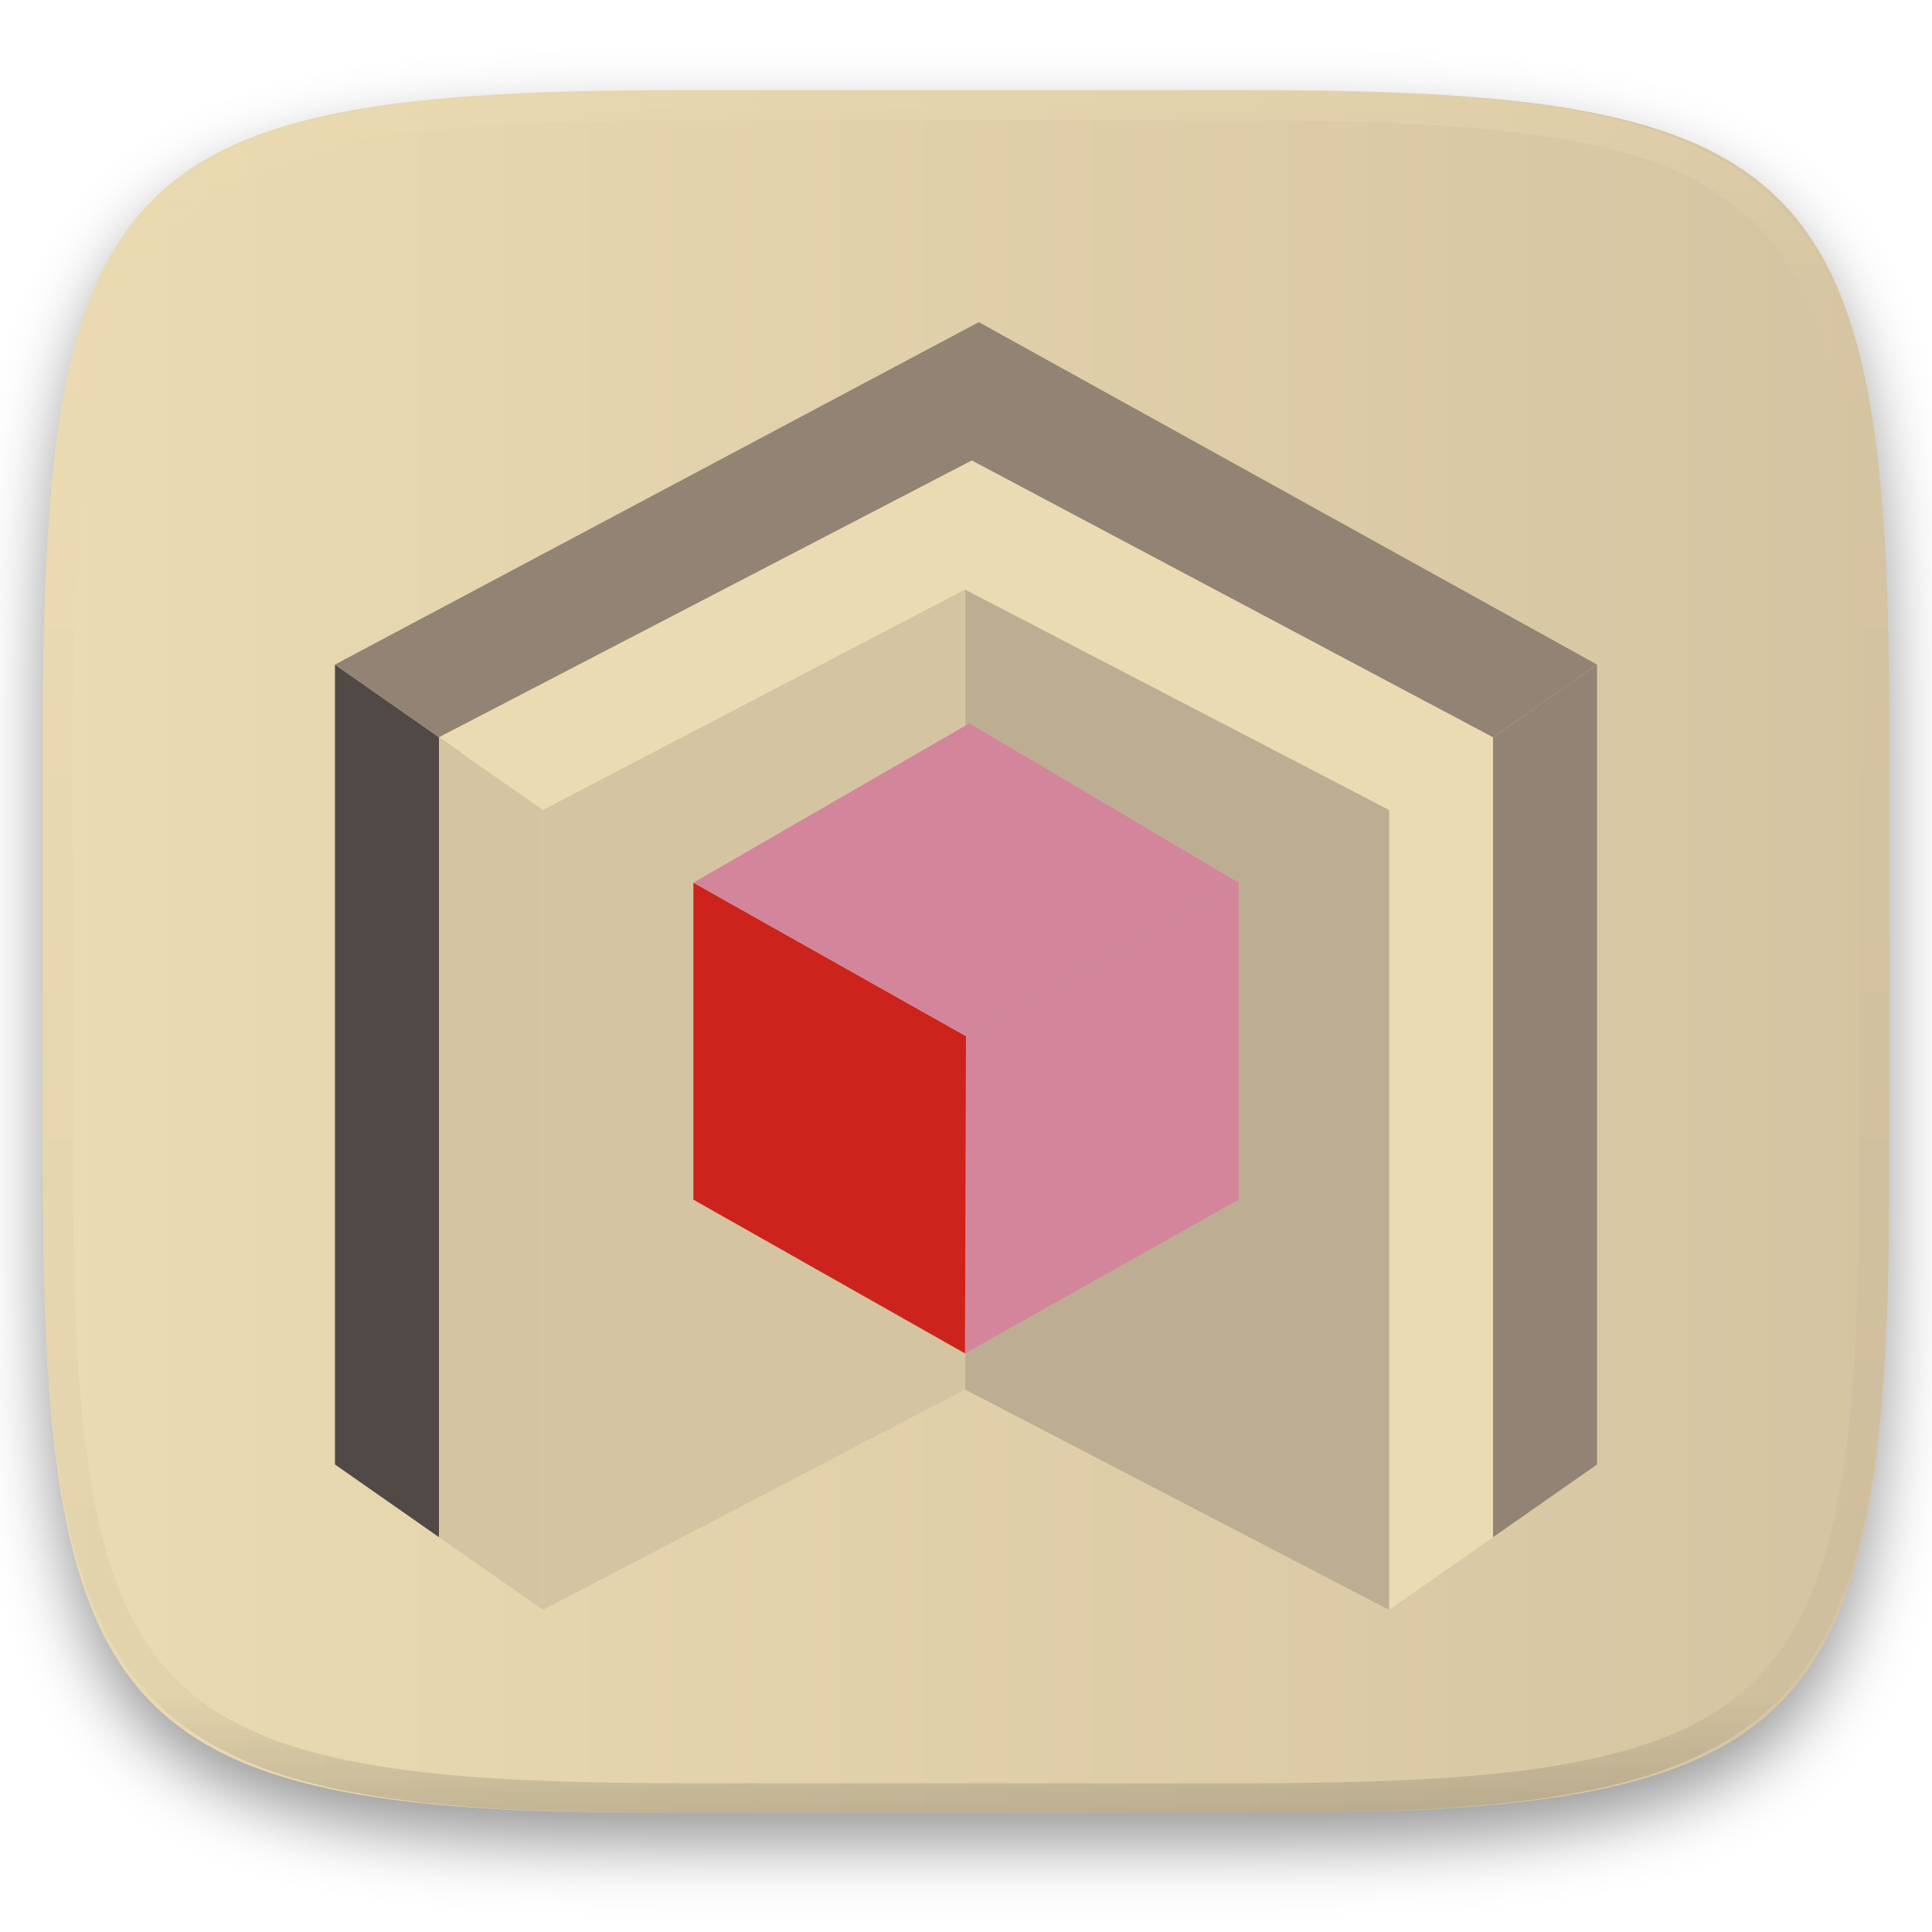
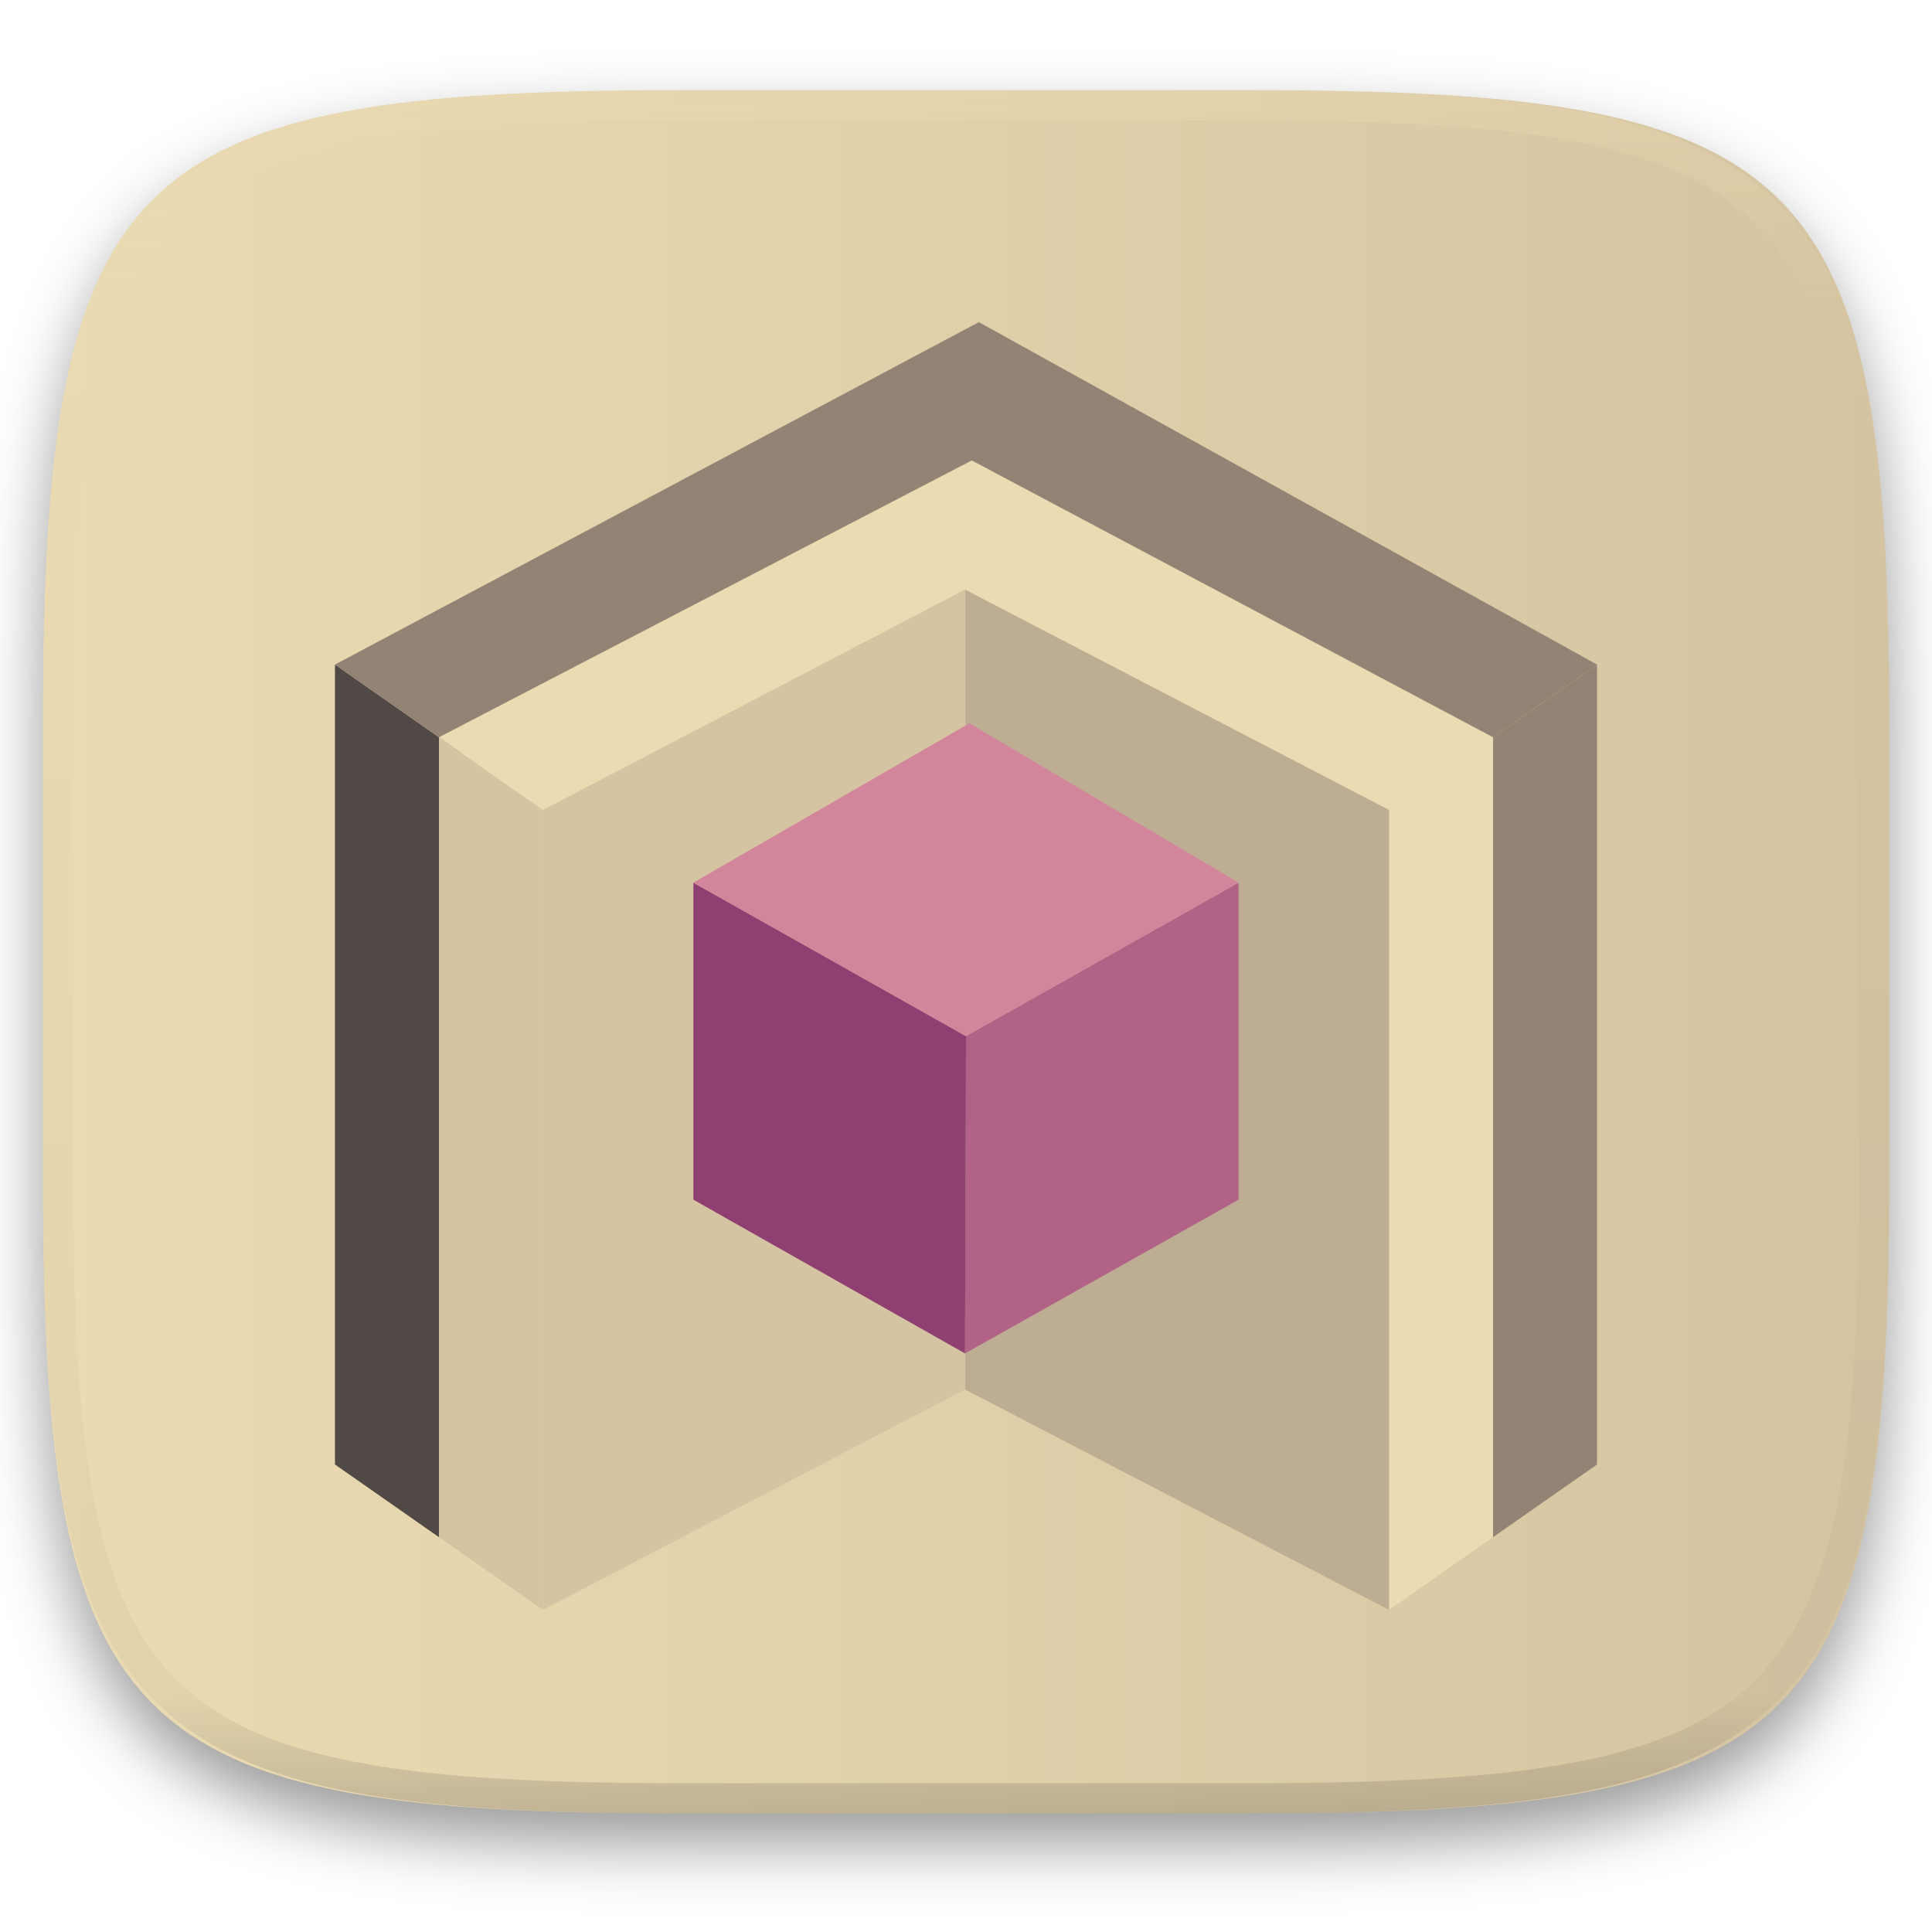
<svg xmlns="http://www.w3.org/2000/svg" xmlns:xlink="http://www.w3.org/1999/xlink" width="256" height="256" version="1.1" viewBox="0 0 256 256" style="isolation:isolate">
  <defs>
    <linearGradient id="linearGradient931">
      <stop offset="0" style="stop-color:#ebdbb2" />
      <stop offset="1" style="stop-color:#d5c4a1" />
    </linearGradient>
    <filter id="Tzcz4vEdmITS7wQ3AsSx9hYNK6Mdtix6" width="400%" height="400%" x="-200%" y="-200%" color-interpolation-filters="sRGB" filterUnits="objectBoundingBox">
      <feGaussianBlur in="SourceGraphic" stdDeviation="4.294" />
      <feOffset dx="0" dy="4" result="pf_100_offsetBlur" />
      <feFlood flood-opacity=".4" />
      <feComposite in2="pf_100_offsetBlur" operator="in" result="pf_100_dropShadow" />
      <feBlend in="SourceGraphic" in2="pf_100_dropShadow" mode="normal" />
    </filter>
    <linearGradient id="linearGradient933" x1="5.68" x2="250.328" y1="126.119" y2="126.119" gradientUnits="userSpaceOnUse" xlink:href="#linearGradient931" />
  </defs>
  <g style="filter:url(#Tzcz4vEdmITS7wQ3AsSx9hYNK6Mdtix6)">
    <path d="M 128,11.949 V 240.289 h 37.689 c 74.056,0 84.639,-10.559 84.639,-84.545 V 96.494 c 0,-73.987 -10.583,-84.545 -84.639,-84.545 z m 0,0 H 90.32 c -74.056,0 -84.641,10.558 -84.641,84.545 v 59.25 c 0,73.986 10.585,84.545 84.641,84.545 H 128 Z" style="fill:url(#linearGradient933)" />
  </g>
  <g style="opacity:0.4">
    <linearGradient id="_lgradient_1" x1=".517" x2=".517" y1="0" y2="1" gradientTransform="matrix(244.65,0,0,228.34,5.68,11.95)" gradientUnits="userSpaceOnUse">
      <stop style="stop-color:#ebdbb2" offset="0%" />
      <stop style="stop-color:#ebdbb2" offset="12.5%" stop-opacity=".098" />
      <stop style="stop-color:#282828" offset="92.5%" stop-opacity=".098" />
      <stop style="stop-color:#282828" offset="100%" stop-opacity=".498" />
    </linearGradient>
    <path style="fill:url(#_lgradient_1);fill-rule:evenodd" d="m 165.068,11.951 c 4.328,-0.01 8.656,0.039 12.984,0.138 3.875,0.079 7.751,0.226 11.626,0.452 3.453,0.196 6.905,0.481 10.348,0.855 3.059,0.334 6.118,0.786 9.148,1.346 2.715,0.501 5.4,1.14 8.046,1.916 2.4,0.698 4.751,1.562 7.023,2.584 2.115,0.943 4.141,2.063 6.059,3.35 1.839,1.238 3.561,2.653 5.135,4.215 1.564,1.572 2.98,3.281 4.22,5.119 1.289,1.916 2.41,3.94 3.364,6.042 1.023,2.279 1.889,4.618 2.597,7.005 0.777,2.643 1.416,5.325 1.918,8.037 0.561,3.026 1.013,6.072 1.348,9.127 0.374,3.439 0.659,6.877 0.856,10.326 0.226,3.861 0.374,7.732 0.462,11.593 0.088,4.323 0.138,8.646 0.128,12.959 v 58.212 c 0.01,4.323 -0.039,8.636 -0.128,12.959 -0.088,3.871 -0.236,7.732 -0.462,11.593 -0.197,3.449 -0.482,6.897 -0.856,10.326 -0.334,3.055 -0.787,6.111 -1.348,9.137 -0.502,2.702 -1.141,5.384 -1.918,8.027 -0.708,2.387 -1.574,4.736 -2.597,7.005 -0.954,2.112 -2.075,4.126 -3.364,6.042 -1.239,1.837 -2.656,3.557 -4.22,5.119 -1.574,1.562 -3.295,2.977 -5.135,4.215 -1.918,1.287 -3.944,2.407 -6.059,3.35 -2.272,1.022 -4.623,1.886 -7.023,2.594 -2.646,0.776 -5.331,1.415 -8.046,1.906 -3.03,0.57 -6.089,1.012 -9.148,1.346 -3.443,0.373 -6.895,0.658 -10.348,0.855 -3.875,0.226 -7.751,0.373 -11.626,0.462 -4.328,0.088 -8.656,0.138 -12.984,0.128 H 90.942 c -4.328,0.01 -8.656,-0.039 -12.984,-0.128 -3.875,-0.088 -7.751,-0.236 -11.626,-0.462 -3.453,-0.196 -6.905,-0.481 -10.348,-0.855 -3.059,-0.334 -6.118,-0.776 -9.148,-1.346 -2.715,-0.491 -5.4,-1.13 -8.046,-1.906 -2.4,-0.707 -4.751,-1.572 -7.023,-2.594 -2.115,-0.943 -4.141,-2.063 -6.059,-3.35 -1.839,-1.238 -3.561,-2.653 -5.135,-4.215 -1.564,-1.562 -2.98,-3.281 -4.22,-5.119 -1.289,-1.916 -2.41,-3.93 -3.364,-6.042 -1.023,-2.27 -1.889,-4.618 -2.597,-7.005 C 9.616,204.625 8.976,201.943 8.475,199.241 7.914,196.215 7.462,193.159 7.127,190.104 6.753,186.675 6.468,183.226 6.271,179.778 6.045,175.917 5.898,172.056 5.809,168.185 5.721,163.862 5.671,159.549 5.681,155.226 V 97.014 C 5.671,92.701 5.721,88.378 5.809,84.055 5.898,80.194 6.045,76.323 6.271,72.462 6.468,69.014 6.753,65.575 7.127,62.136 c 0.334,-3.056 0.787,-6.101 1.348,-9.127 0.502,-2.712 1.141,-5.394 1.918,-8.037 0.708,-2.387 1.574,-4.726 2.597,-7.005 0.954,-2.103 2.075,-4.126 3.364,-6.042 1.239,-1.837 2.656,-3.547 4.22,-5.119 1.574,-1.562 3.295,-2.977 5.135,-4.215 1.918,-1.287 3.944,-2.407 6.059,-3.35 2.272,-1.022 4.623,-1.886 7.023,-2.584 2.646,-0.776 5.331,-1.415 8.046,-1.916 3.03,-0.56 6.089,-1.012 9.148,-1.346 3.443,-0.373 6.895,-0.658 10.348,-0.855 3.875,-0.226 7.751,-0.373 11.626,-0.452 4.328,-0.098 8.656,-0.147 12.984,-0.138 z m 0.01,4.009 c 4.298,-0.01 8.597,0.039 12.895,0.128 3.826,0.088 7.653,0.236 11.479,0.452 3.384,0.196 6.767,0.472 10.131,0.845 2.971,0.314 5.931,0.747 8.862,1.297 2.577,0.472 5.135,1.081 7.653,1.818 2.223,0.648 4.397,1.454 6.502,2.397 1.908,0.855 3.738,1.867 5.469,3.026 1.623,1.091 3.138,2.338 4.525,3.724 1.387,1.385 2.636,2.898 3.738,4.519 1.161,1.729 2.174,3.547 3.03,5.443 0.944,2.112 1.751,4.284 2.4,6.494 0.748,2.515 1.348,5.06 1.83,7.634 0.541,2.928 0.974,5.875 1.298,8.842 0.374,3.36 0.649,6.73 0.846,10.11 0.216,3.822 0.374,7.634 0.452,11.456 0.088,4.293 0.138,8.577 0.138,12.87 0,0 0,0 0,0 v 58.212 c 0,0 0,0 0,0 0,4.293 -0.049,8.577 -0.138,12.87 -0.079,3.822 -0.236,7.644 -0.452,11.456 -0.197,3.38 -0.472,6.75 -0.846,10.12 -0.325,2.957 -0.757,5.905 -1.298,8.832 -0.482,2.574 -1.082,5.119 -1.83,7.634 -0.649,2.22 -1.456,4.382 -2.4,6.494 -0.856,1.896 -1.869,3.724 -3.03,5.443 -1.102,1.631 -2.351,3.144 -3.738,4.529 -1.387,1.375 -2.902,2.623 -4.525,3.714 -1.731,1.159 -3.561,2.171 -5.469,3.026 -2.105,0.953 -4.279,1.749 -6.502,2.397 -2.518,0.737 -5.076,1.346 -7.653,1.818 -2.931,0.55 -5.892,0.982 -8.862,1.307 -3.364,0.364 -6.748,0.648 -10.131,0.835 -3.826,0.216 -7.653,0.373 -11.479,0.452 -4.298,0.098 -8.597,0.138 -12.895,0.138 0,0 0,0 -0.01,0 H 90.942 c -0.01,0 -0.01,0 -0.01,0 -4.298,0 -8.597,-0.039 -12.895,-0.138 -3.826,-0.079 -7.653,-0.236 -11.479,-0.452 -3.384,-0.187 -6.767,-0.472 -10.131,-0.835 -2.971,-0.324 -5.931,-0.757 -8.862,-1.307 -2.577,-0.472 -5.135,-1.081 -7.653,-1.818 -2.223,-0.648 -4.397,-1.444 -6.502,-2.397 -1.908,-0.855 -3.738,-1.867 -5.469,-3.026 -1.623,-1.091 -3.138,-2.338 -4.525,-3.714 -1.387,-1.385 -2.636,-2.898 -3.738,-4.529 -1.161,-1.719 -2.174,-3.547 -3.03,-5.443 -0.944,-2.112 -1.751,-4.274 -2.4,-6.494 -0.748,-2.515 -1.348,-5.06 -1.83,-7.634 -0.541,-2.928 -0.974,-5.875 -1.298,-8.832 -0.374,-3.37 -0.649,-6.74 -0.846,-10.12 C 10.058,175.74 9.901,171.918 9.822,168.096 9.734,163.803 9.685,159.519 9.685,155.226 c 0,0 0,0 0,0 V 97.014 c 0,0 0,0 0,0 0,-4.293 0.049,-8.577 0.138,-12.87 0.079,-3.822 0.236,-7.634 0.452,-11.456 0.197,-3.38 0.472,-6.75 0.846,-10.11 0.325,-2.967 0.757,-5.915 1.298,-8.842 0.482,-2.574 1.082,-5.119 1.83,-7.634 0.649,-2.211 1.456,-4.382 2.4,-6.494 0.856,-1.896 1.869,-3.714 3.03,-5.443 1.102,-1.621 2.351,-3.134 3.738,-4.519 1.387,-1.385 2.902,-2.633 4.525,-3.724 1.731,-1.159 3.561,-2.171 5.469,-3.026 2.105,-0.943 4.279,-1.749 6.502,-2.397 2.518,-0.737 5.076,-1.346 7.653,-1.818 2.931,-0.55 5.892,-0.982 8.862,-1.297 3.364,-0.373 6.748,-0.648 10.131,-0.845 3.826,-0.216 7.653,-0.364 11.479,-0.452 4.298,-0.088 8.597,-0.138 12.895,-0.128 0,0 0,0 0.01,0 h 74.126 c 0.01,0 0.01,0 0.01,0 z" />
  </g>
  <g transform="matrix(0.8403312,0,0,0.8403312,249.4759,83.77639)" style="isolation:isolate">
    <path style="fill:#d5c4a1" d="m -227.662,16.557 16.398,11.463 V 154.153 l -16.398,-11.463 z" />
    <path style="isolation:isolate;fill:#504945" d="m -244.06,5.095 16.398,11.463 V 142.691 l -16.398,-11.463 z" />
    <path style="isolation:isolate;fill:#ebdbb2" d="m -61.453,16.557 -16.398,11.463 V 154.153 l 16.398,-11.463 z" />
    <path style="isolation:isolate;fill:#928374" d="m -45.055,5.095 -16.398,11.463 V 142.691 l 16.398,-11.463 z" />
    <path style="isolation:isolate;fill:#928374" d="m -244.06,5.095 101.527,-53.995 97.478,53.995 -16.398,11.463 -162.791,2.389 z" />
    <path style="fill:#ebdbb2" d="m -227.662,16.557 84.017,-43.648 82.192,43.648 -16.398,11.463 -133.413,-5e-6 z" />
    <path style="isolation:isolate;fill:#bdae93" d="M -77.851,28.02 -144.716,-6.731 V 119.403 l 66.866,34.75 z" />
    <path style="isolation:isolate;fill:#d5c4a1" d="m -211.264,28.02 66.547,-34.75 v 126.134 l -66.547,34.75 z" />
-     <path style="fill:#d3869b" d="m -144.557,63.682 42.985,-24.199 v 49.99 l -43.139,24.244 z" />
-     <path style="isolation:isolate;fill:#cc241d" d="M -144.557,63.682 -187.542,39.483 v 49.99 l 42.831,24.244 z" />
+     <path style="fill:#b16286" d="m -144.557,63.682 42.985,-24.199 v 49.99 l -43.139,24.244 z" />
+     <path style="isolation:isolate;fill:#8f3f71" d="M -144.557,63.682 -187.542,39.483 v 49.99 l 42.831,24.244 z" />
    <path style="isolation:isolate;fill:#d3869b" d="m -144.022,14.356 42.45,25.127 -42.985,24.199 -42.985,-24.199 z" />
  </g>
</svg>
